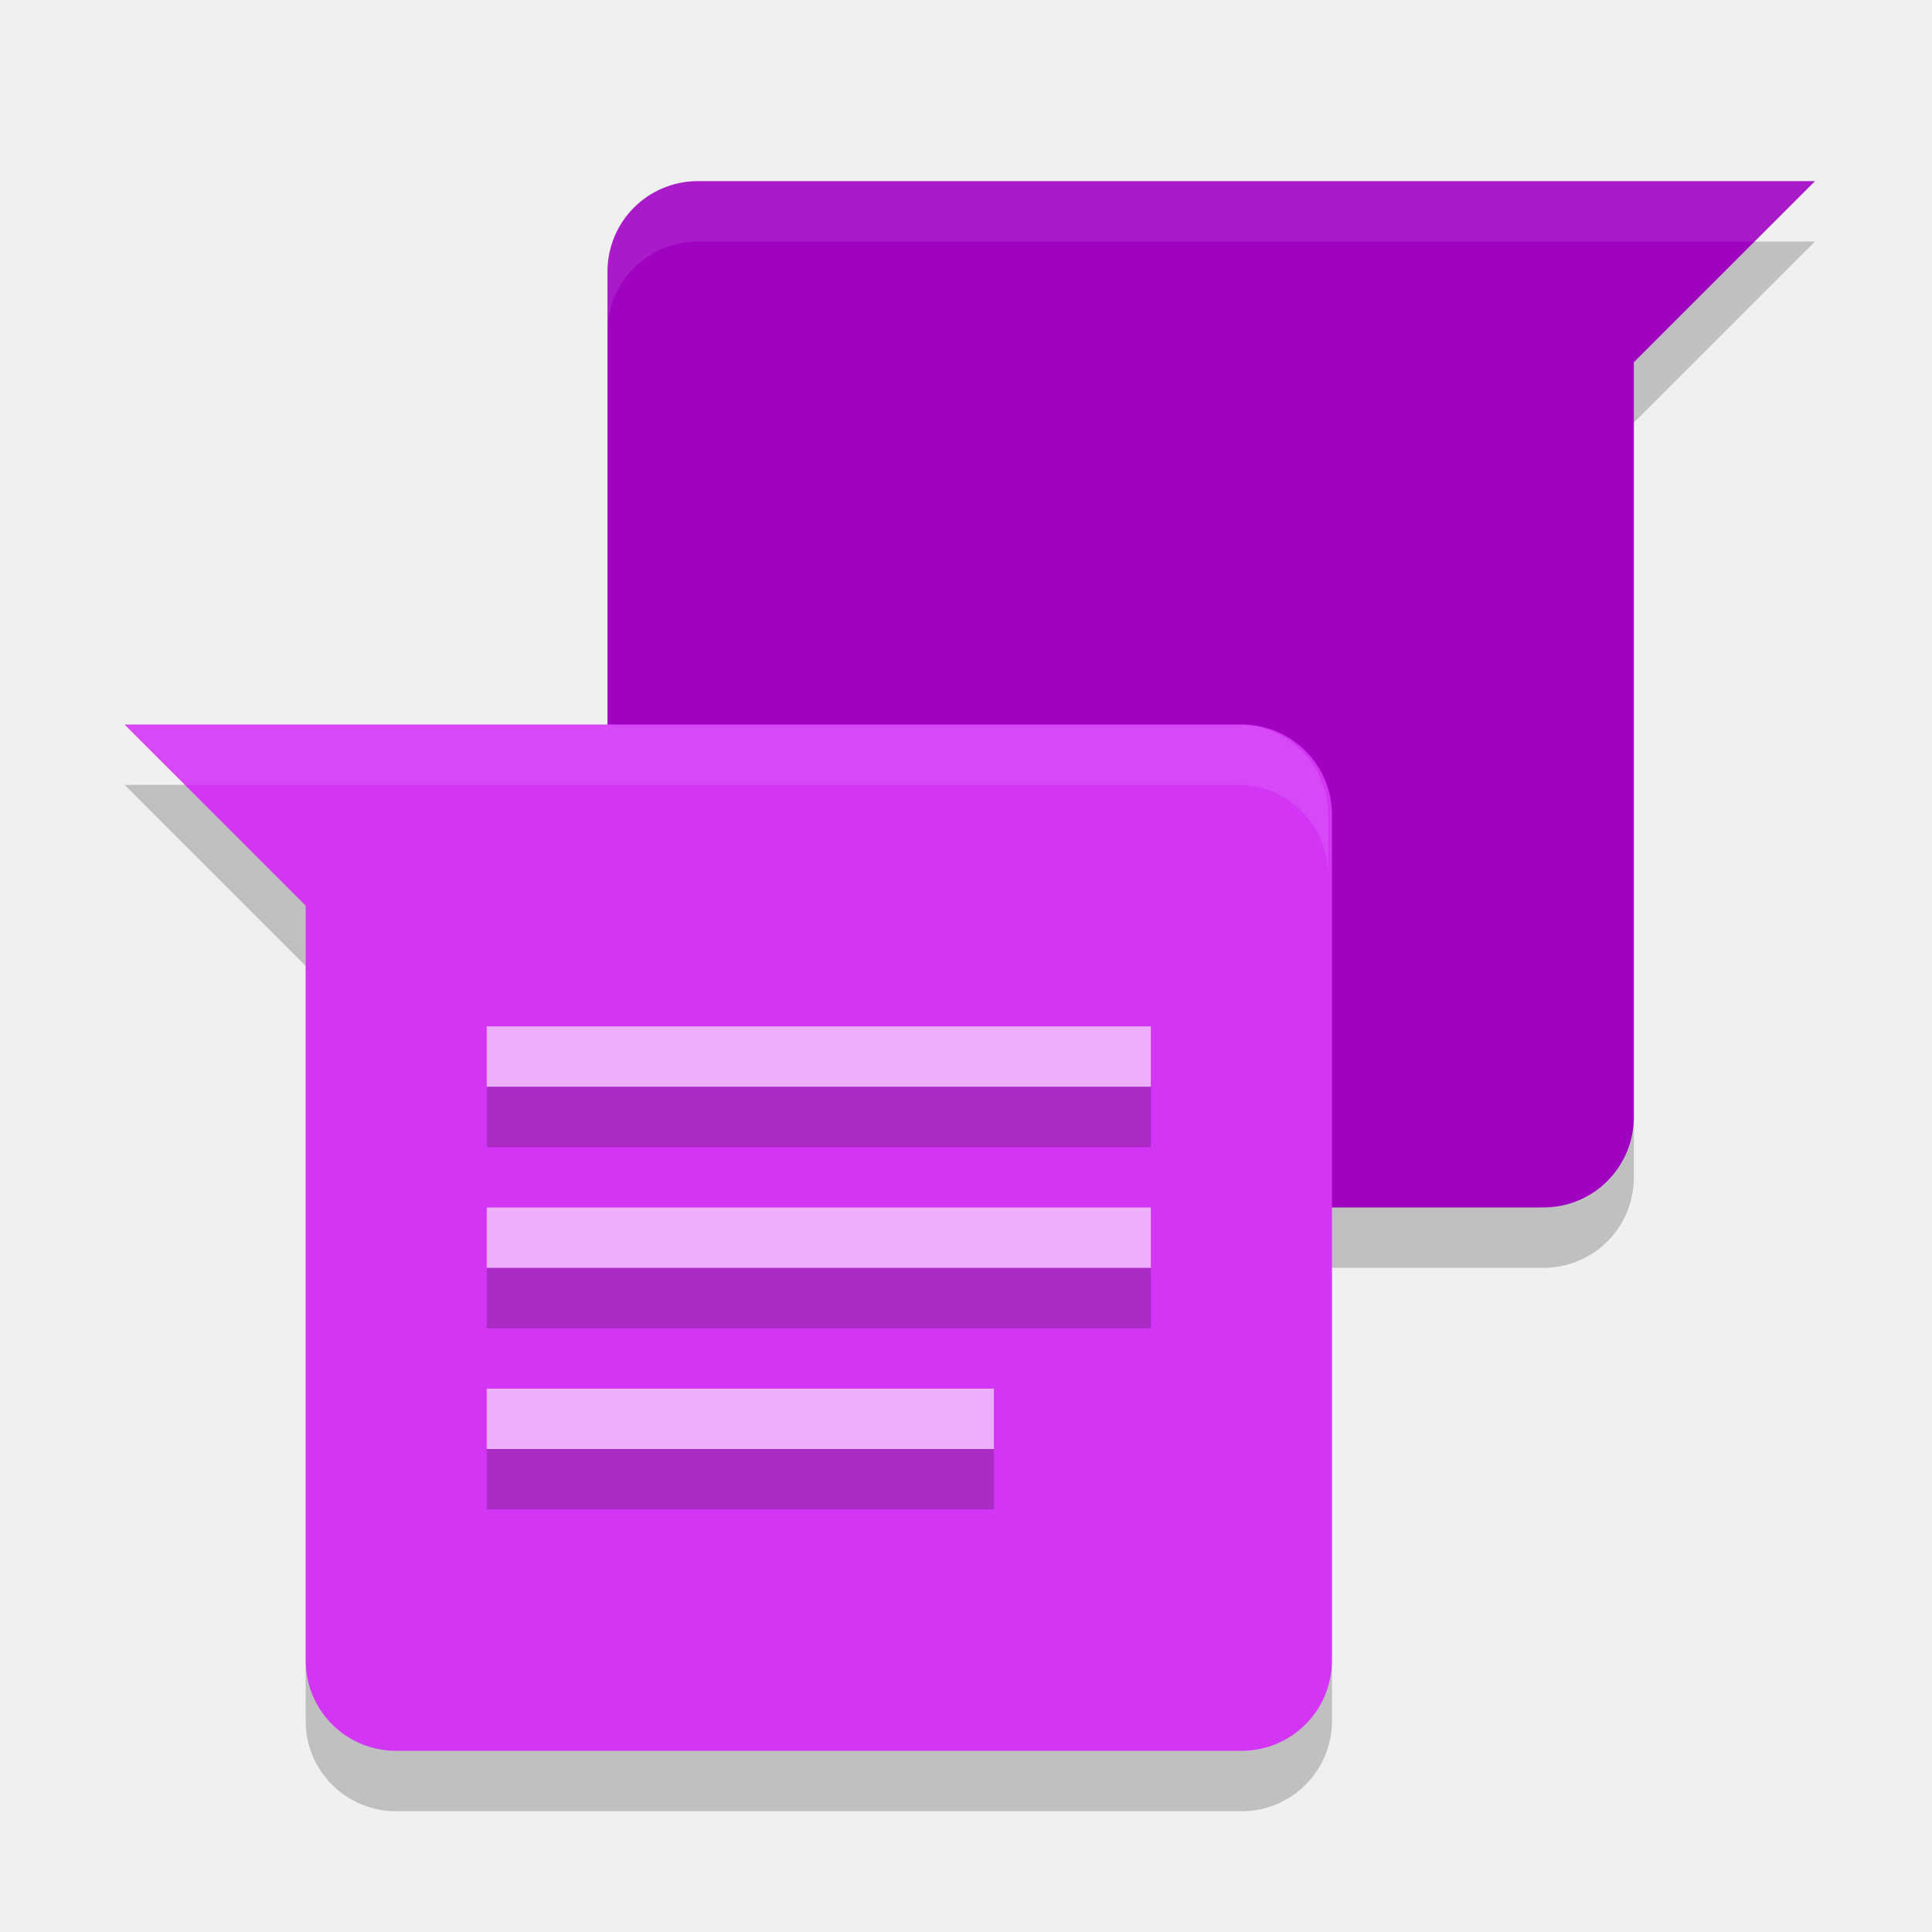
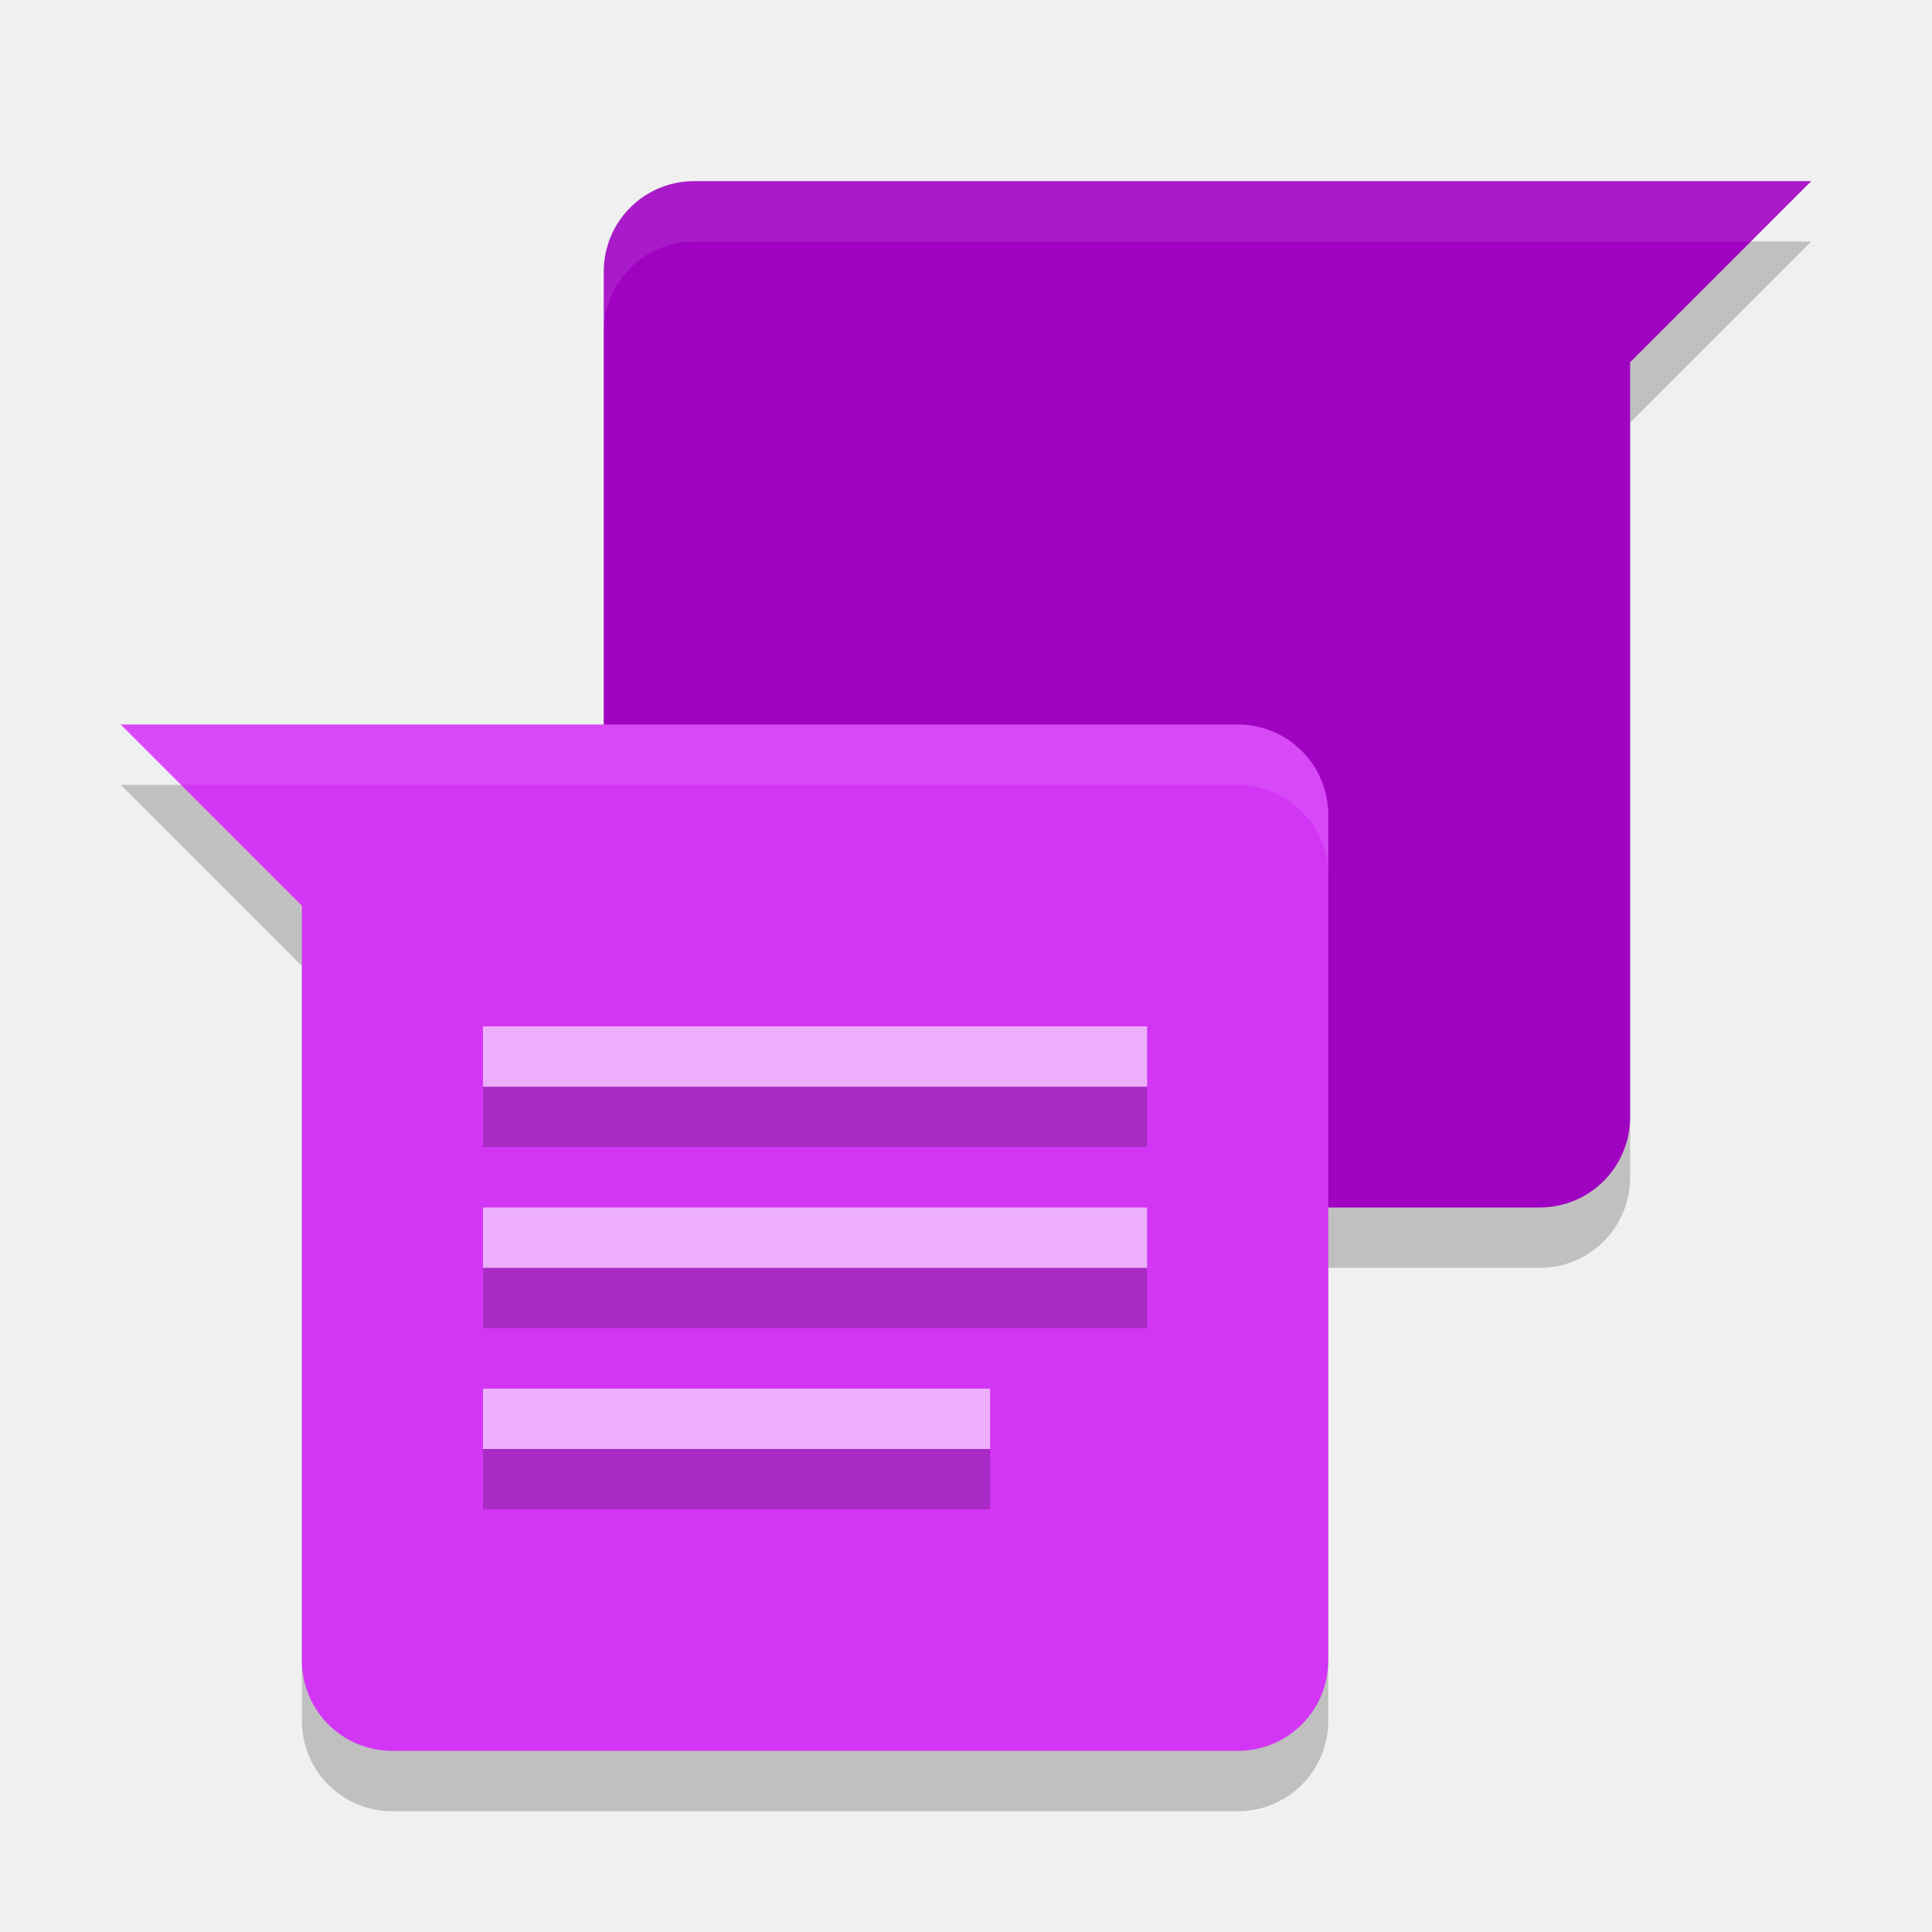
<svg xmlns="http://www.w3.org/2000/svg" height="32" width="32" version="1">
-   <path fill="#a002c2" d="m11.562 3c-0.831 0-1.5 0.669-1.5 1.5v14c0 0.831 0.669 1.5 1.5 1.5h14c0.831 0 1.5-0.669 1.5-1.5v-12.5l3-3h-18.5z" />
-   <path opacity=".1" fill="#fff" d="m11.562 3c-0.831 0-1.5 0.669-1.5 1.5v1c0-0.831 0.669-1.5 1.5-1.5h17.5l1-1h-18.5z" />
-   <path opacity=".2" d="m29.062 4-2 2v1l3-3h-1zm-19 14.5v1c0 0.831 0.669 1.5 1.5 1.5h14c0.831 0 1.5-0.669 1.5-1.5v-1c0 0.831-0.669 1.5-1.5 1.5h-14c-0.831 0-1.5-0.669-1.5-1.5z" />
-   <path fill="#d335f5" d="m2.062 12 3 3v12.5c0 0.831 0.669 1.5 1.5 1.5h14c0.831 0 1.5-0.669 1.5-1.5v-14c0-0.831-0.669-1.5-1.5-1.5h-18.5z" />
-   <path fill="#edaefb" d="m8.062 17v1h11v-1zm0 3v1h11v-1zm0 3v1h8.4v-1z" />
+   <path style="opacity:0.2;fill:#000000;fill-opacity:1" d="M 11.5,4 C 10.669,4 10,4.669 10,5.5 l 0,14 c 0,0.831 0.669,1.5 1.5,1.5 l 14,0 C 26.331,21 27,20.331 27,19.5 L 27,7 30,4 11.5,4 Z" />
+   <path d="m 2,13 3,3 0,12.5 C 5,29.331 5.669,30 6.5,30 l 14,0 c 0.831,0 1.5,-0.669 1.5,-1.5 l 0,-14 C 22,13.669 21.331,13 20.5,13 L 2,13 Z" style="opacity:0.2;fill:#000000;fill-opacity:1" />
+   <path d="M 11.5,3 C 10.669,3 10,3.669 10,4.5 l 0,14 c 0,0.831 0.669,1.5 1.5,1.5 l 14,0 C 26.331,20 27,19.331 27,18.5 L 27,6 30,3 11.5,3 Z" style="fill:#a002c2" />
+   <path d="M 11.5,3 C 10.669,3 10,3.669 10,4.5 l 0,1 C 10,4.669 10.669,4 11.5,4 L 29,4 30,3 11.5,3 Z" style="opacity:0.1;fill:#ffffff" />
+   <path d="m 2,12 3,3 0,12.5 C 5,28.331 5.669,29 6.5,29 l 14,0 c 0.831,0 1.5,-0.669 1.5,-1.5 l 0,-14 C 22,12.669 21.331,12 20.5,12 L 2,12 Z" style="fill:#d335f5" />
+   <path d="m 8,17 0,1 11,0 0,-1 z m 0,3 0,1 11,0 0,-1 z m 0,3 0,1 8.4,0 0,-1 z" style="fill:#edaefb" />
  <path opacity=".1" fill="#fff" d="m20.5 12c0.831 0 1.5 0.669 1.5 1.5v1c0-0.831-0.669-1.5-1.5-1.5h-17.5l-1-1h18.5z" />
-   <path opacity=".2" d="m2.062 13 3 3v-1l-2-2h-1zm3 14.5v1c0 0.831 0.669 1.5 1.5 1.5h14c0.831 0 1.5-0.669 1.5-1.5v-1c0 0.831-0.669 1.5-1.5 1.5h-14c-0.831 0-1.5-0.669-1.5-1.5z" />
-   <path opacity=".2" d="m8.062 18v1h11v-1zm0 3v1h11v-1zm0 3v1h8.4v-1z" />
+   <path d="m 8,18 0,1 11,0 0,-1 z m 0,3 0,1 11,0 0,-1 z m 0,3 0,1 8.4,0 0,-1 z" style="opacity:0.2" />
</svg>
